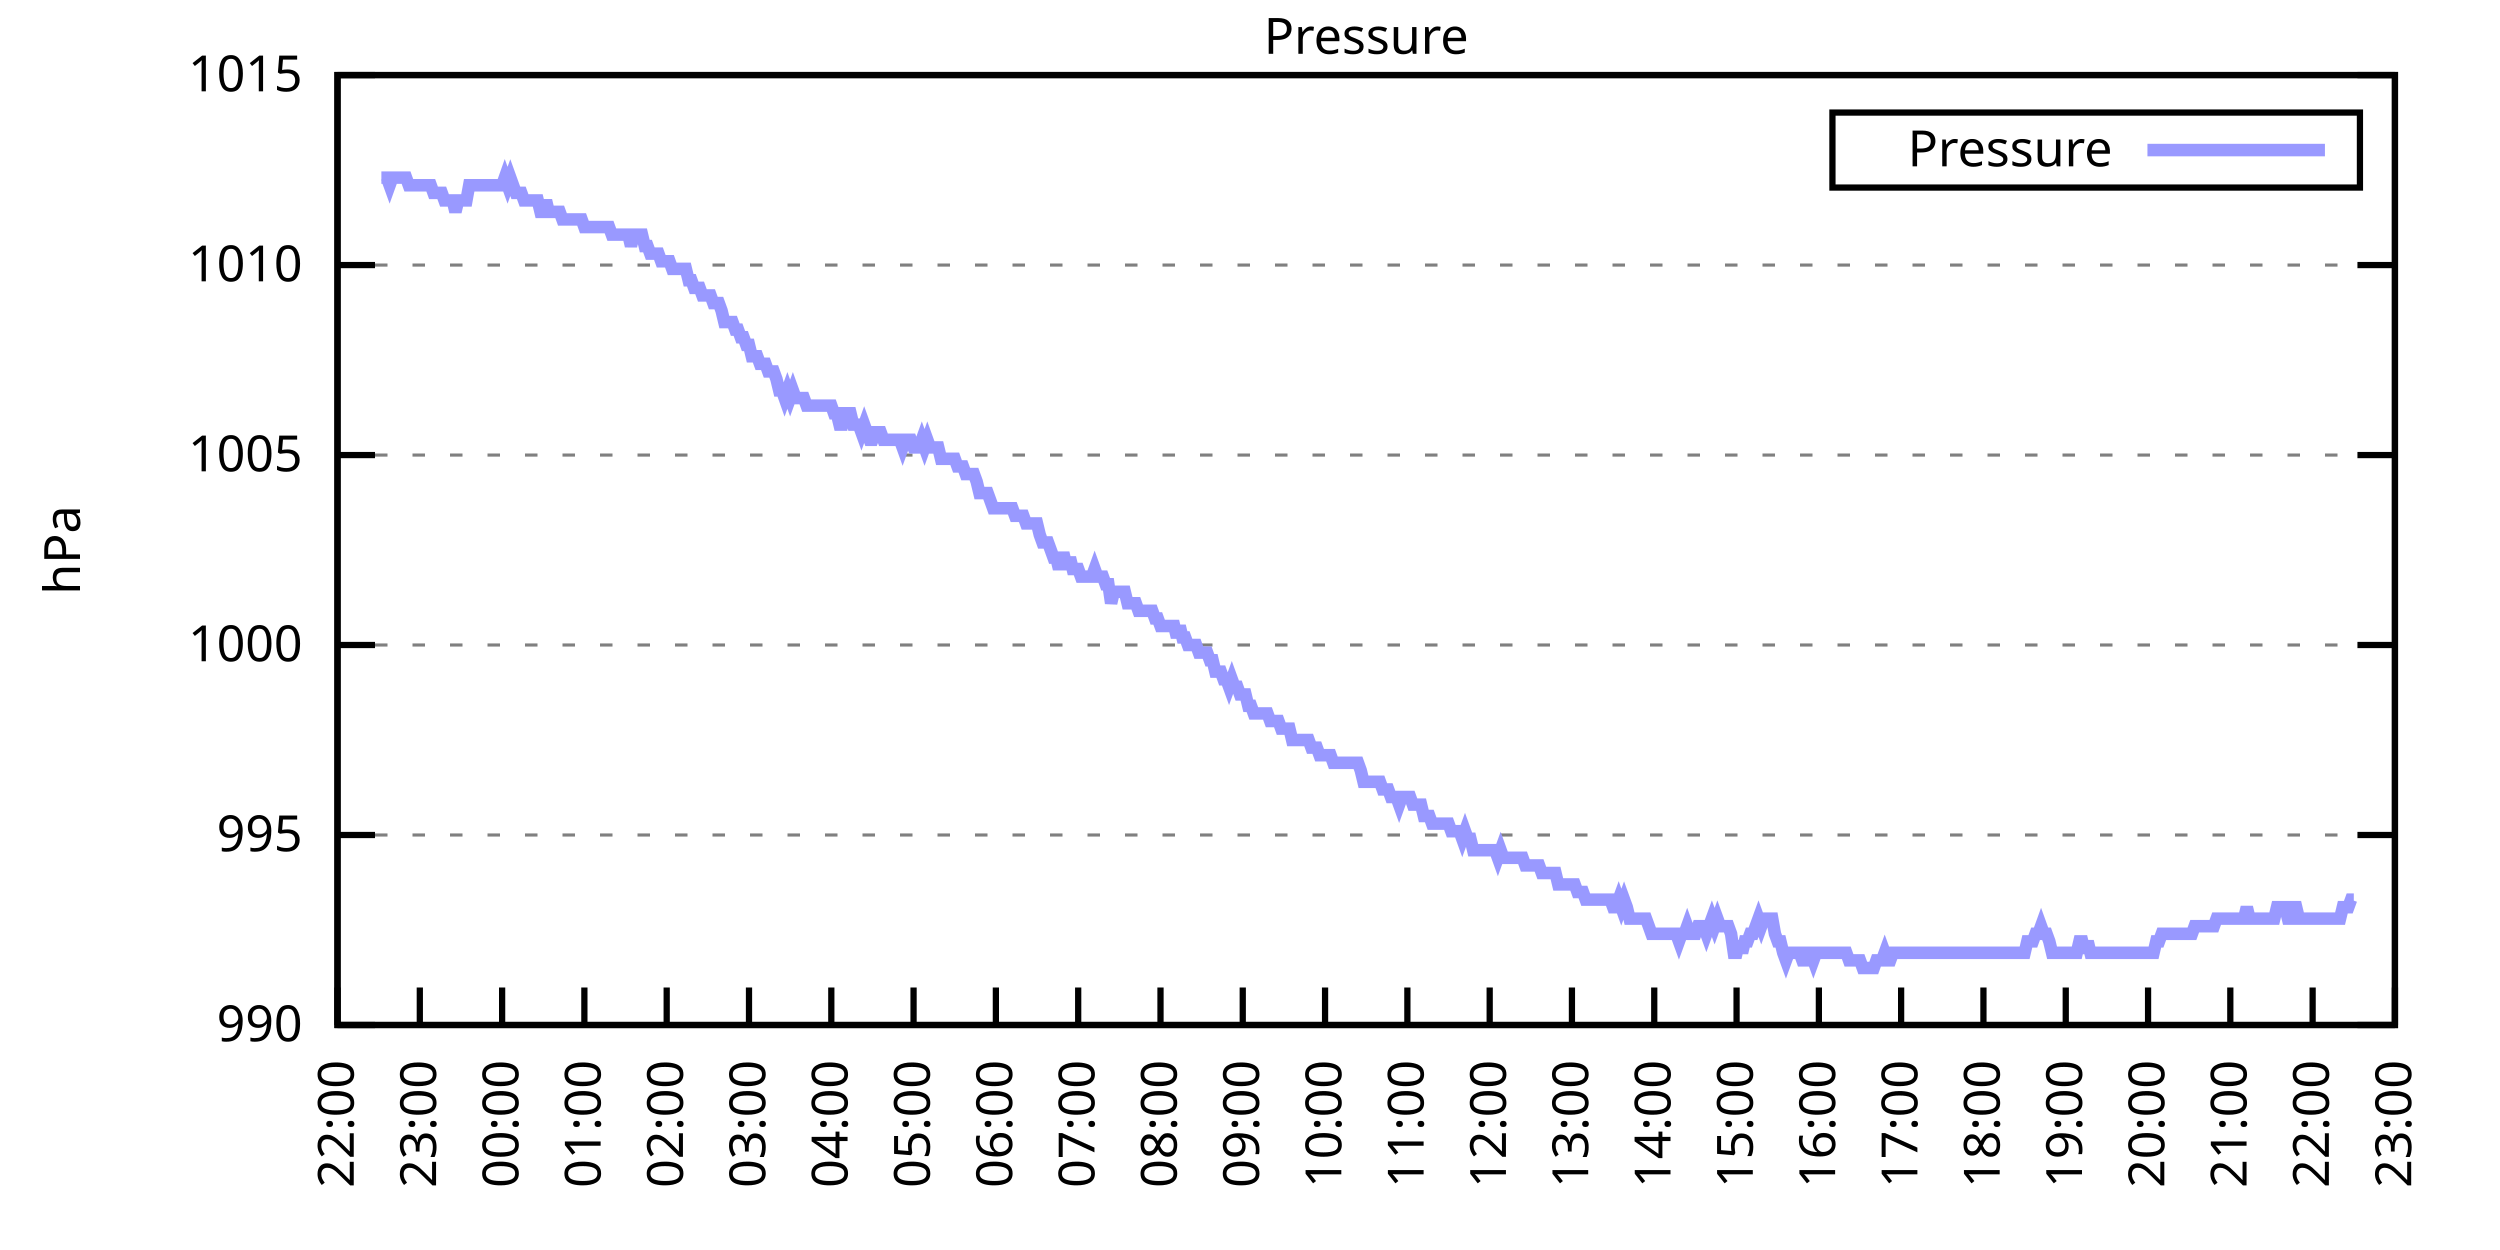
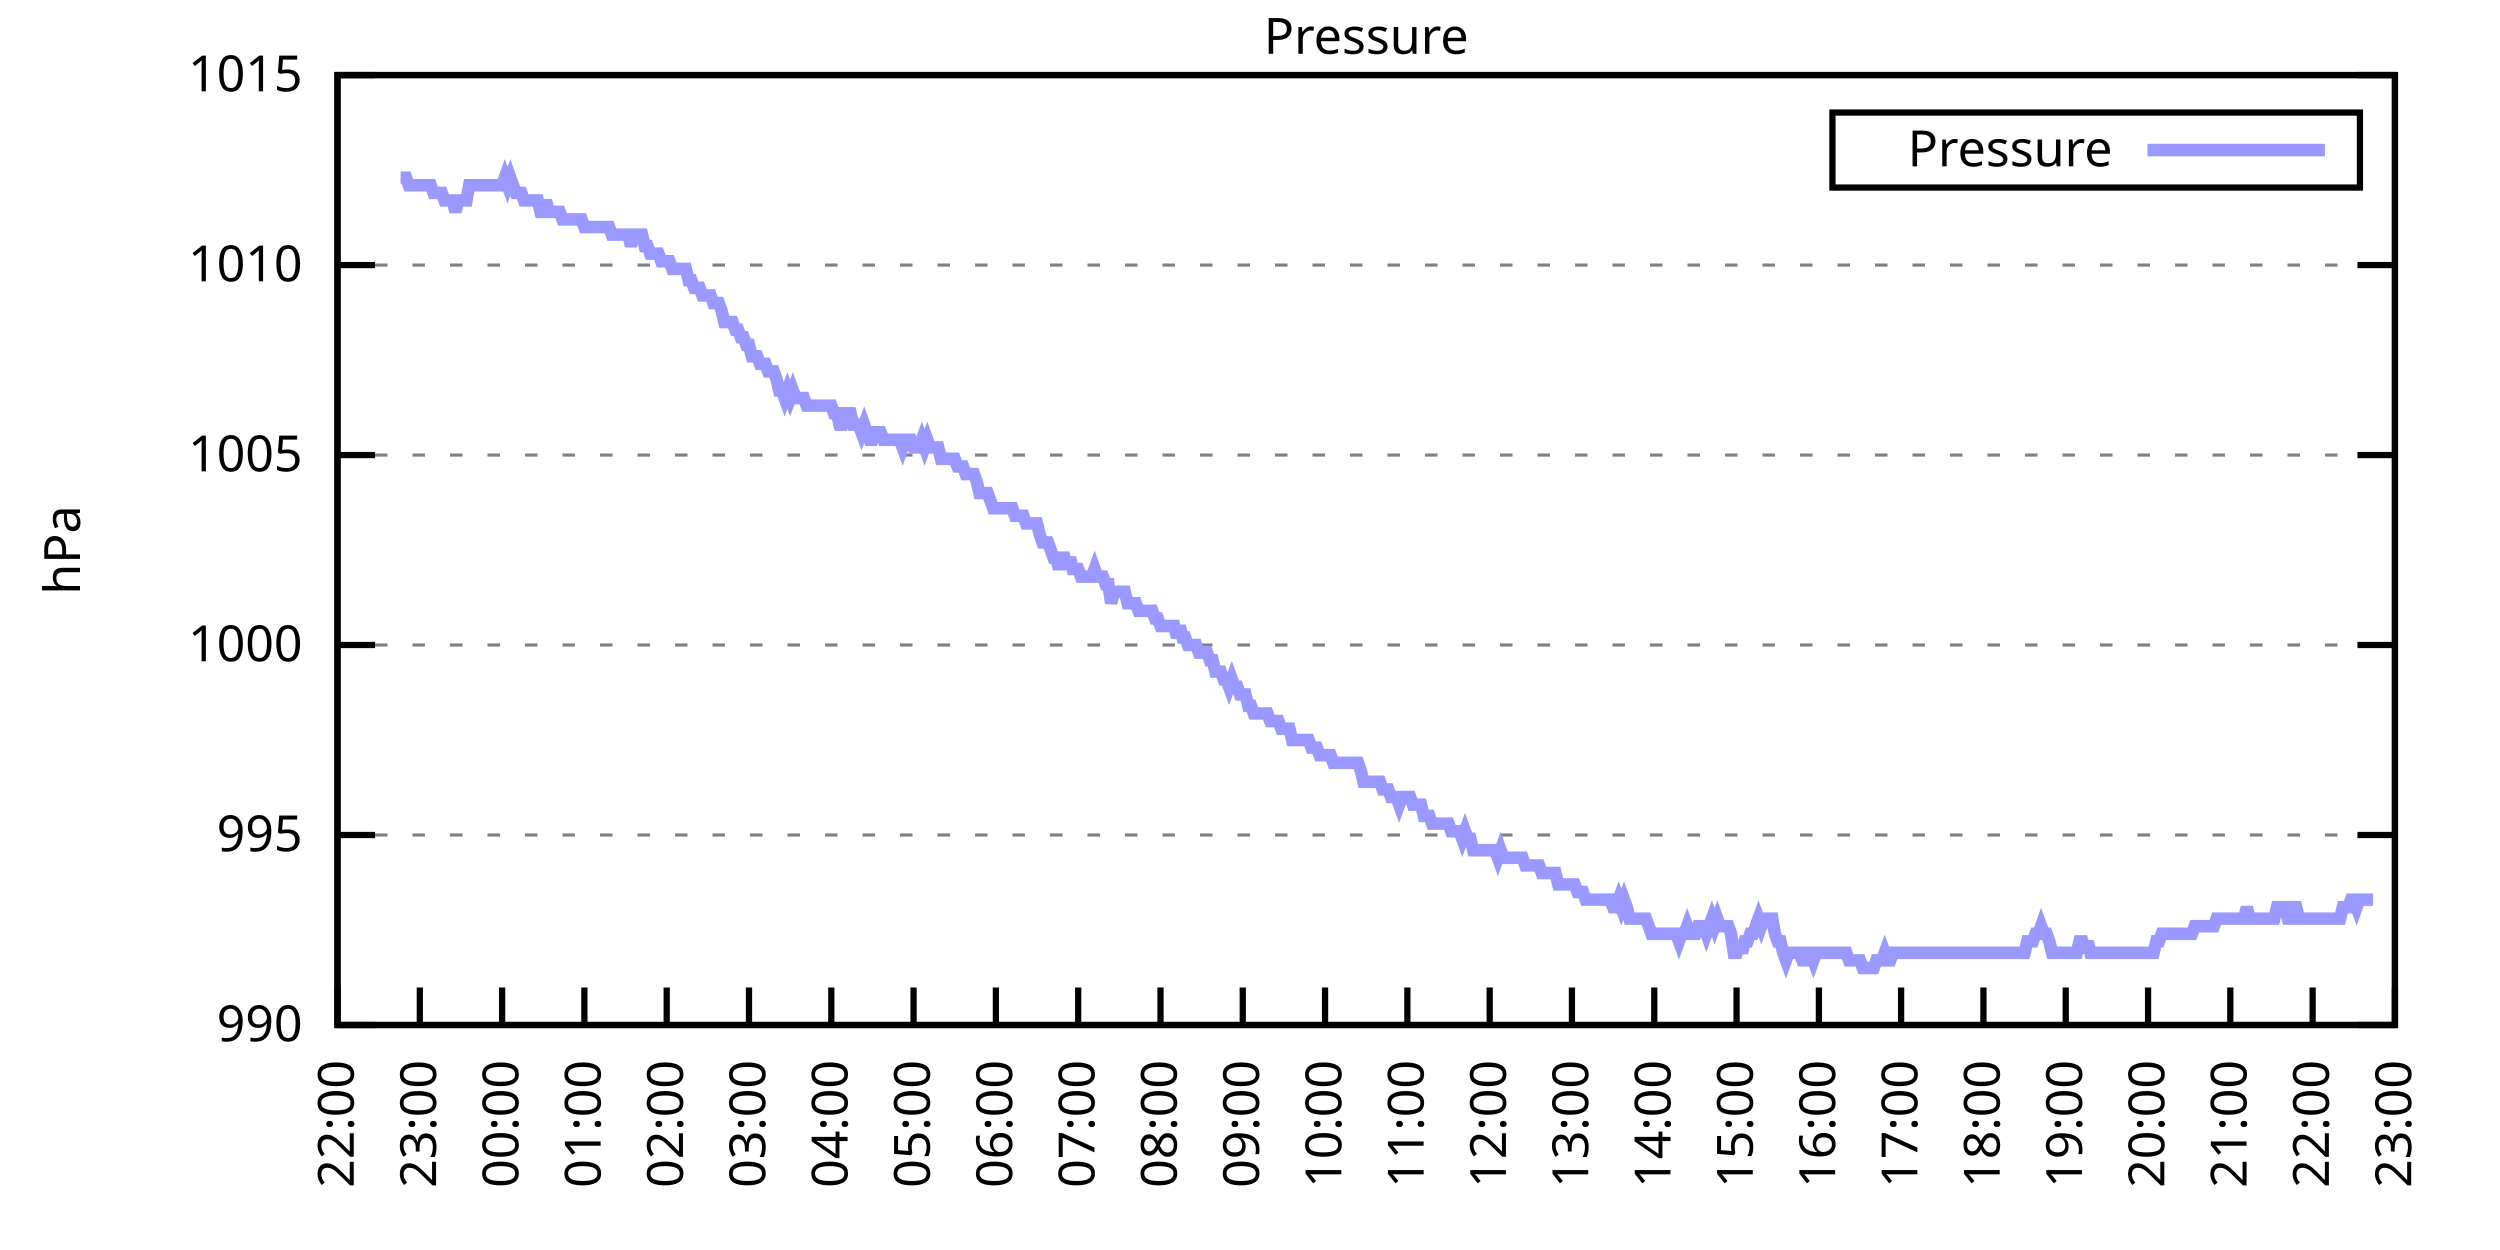
<svg xmlns="http://www.w3.org/2000/svg" xmlns:xlink="http://www.w3.org/1999/xlink" width="400" height="200" viewBox="0 0 400 200">
  <g id="gnuplot_canvas">
    <rect x="0" y="0" width="400" height="200" fill="none" />
    <defs>
      <circle id="gpDot" r="0.5" stroke-width="0.5" stroke="currentColor" />
      <path id="gpPt0" stroke-width="0.333" stroke="currentColor" d="M-1,0 h2 M0,-1 v2" />
      <path id="gpPt1" stroke-width="0.333" stroke="currentColor" d="M-1,-1 L1,1 M1,-1 L-1,1" />
      <path id="gpPt2" stroke-width="0.333" stroke="currentColor" d="M-1,0 L1,0 M0,-1 L0,1 M-1,-1 L1,1 M-1,1 L1,-1" />
      <rect id="gpPt3" stroke-width="0.333" stroke="currentColor" x="-1" y="-1" width="2" height="2" />
      <rect id="gpPt4" stroke-width="0.333" stroke="currentColor" fill="currentColor" x="-1" y="-1" width="2" height="2" />
      <circle id="gpPt5" stroke-width="0.333" stroke="currentColor" cx="0" cy="0" r="1" />
      <use xlink:href="#gpPt5" id="gpPt6" fill="currentColor" stroke="none" />
      <path id="gpPt7" stroke-width="0.333" stroke="currentColor" d="M0,-1.33 L-1.33,0.67 L1.33,0.67 z" />
      <use xlink:href="#gpPt7" id="gpPt8" fill="currentColor" stroke="none" />
      <use xlink:href="#gpPt7" id="gpPt9" stroke="currentColor" transform="rotate(180)" />
      <use xlink:href="#gpPt9" id="gpPt10" fill="currentColor" stroke="none" />
      <use xlink:href="#gpPt3" id="gpPt11" stroke="currentColor" transform="rotate(45)" />
      <use xlink:href="#gpPt11" id="gpPt12" fill="currentColor" stroke="none" />
      <path id="gpPt13" stroke-width="0.333" stroke="currentColor" d="M0,1.330 L1.265,0.411 L0.782,-1.067 L-0.782,-1.076 L-1.265,0.411 z" />
      <use xlink:href="#gpPt13" id="gpPt14" fill="currentColor" stroke="none" />
      <filter id="textbox" filterUnits="objectBoundingBox" x="0" y="0" height="1" width="1">
        <feFlood flood-color="white" flood-opacity="1" result="bgnd" />
        <feComposite in="SourceGraphic" in2="bgnd" operator="atop" />
      </filter>
      <filter id="greybox" filterUnits="objectBoundingBox" x="0" y="0" height="1" width="1">
        <feFlood flood-color="lightgrey" flood-opacity="1" result="grey" />
        <feComposite in="SourceGraphic" in2="grey" operator="atop" />
      </filter>
    </defs>
    <g fill="none" color="white" stroke="currentColor" stroke-width="1.00" stroke-linecap="butt" stroke-linejoin="miter">
</g>
    <g fill="none" color="black" stroke="currentColor" stroke-width="1.00" stroke-linecap="butt" stroke-linejoin="miter">
      <g stroke="none" shape-rendering="crispEdges">
        <polygon fill="rgb(255, 255, 255)" points="54.00,164.00 383.18,164.00 383.18,12.02 54.00,12.02 " />
      </g>
    </g>
    <g fill="none" color="black" stroke="currentColor" stroke-width="1.00" stroke-linecap="butt" stroke-linejoin="miter">
</g>
    <g fill="none" color="black" stroke="black" stroke-width="0.50" stroke-linecap="butt" stroke-linejoin="miter">
</g>
    <g fill="none" color="gray" stroke="currentColor" stroke-width="0.50" stroke-linecap="butt" stroke-linejoin="miter">
      <path stroke="gray" stroke-dasharray="2,4" class="gridline" d="M54.00,164.00 L383.19,164.00  " />
    </g>
    <g fill="none" color="gray" stroke="gray" stroke-width="1.00" stroke-linecap="butt" stroke-linejoin="miter">
</g>
    <g fill="none" color="black" stroke="currentColor" stroke-width="1.00" stroke-linecap="butt" stroke-linejoin="miter">
      <path stroke="black" d="M54.00,164.00 L60.00,164.00 M383.19,164.00 L377.19,164.00  " />
      <g transform="translate(48.40,166.60)" stroke="none" fill="black" font-family="Sans" font-size="8.00" text-anchor="end">
        <text>
          <tspan font-family="Sans"> 990</tspan>
        </text>
      </g>
    </g>
    <g fill="none" color="black" stroke="currentColor" stroke-width="1.00" stroke-linecap="butt" stroke-linejoin="miter">
</g>
    <g fill="none" color="black" stroke="black" stroke-width="0.50" stroke-linecap="butt" stroke-linejoin="miter">
</g>
    <g fill="none" color="gray" stroke="currentColor" stroke-width="0.50" stroke-linecap="butt" stroke-linejoin="miter">
      <path stroke="gray" stroke-dasharray="2,4" class="gridline" d="M54.00,133.60 L383.19,133.60  " />
    </g>
    <g fill="none" color="gray" stroke="gray" stroke-width="1.00" stroke-linecap="butt" stroke-linejoin="miter">
</g>
    <g fill="none" color="black" stroke="currentColor" stroke-width="1.00" stroke-linecap="butt" stroke-linejoin="miter">
      <path stroke="black" d="M54.00,133.60 L60.00,133.60 M383.19,133.60 L377.19,133.60  " />
      <g transform="translate(48.40,136.20)" stroke="none" fill="black" font-family="Sans" font-size="8.00" text-anchor="end">
        <text>
          <tspan font-family="Sans"> 995</tspan>
        </text>
      </g>
    </g>
    <g fill="none" color="black" stroke="currentColor" stroke-width="1.00" stroke-linecap="butt" stroke-linejoin="miter">
</g>
    <g fill="none" color="black" stroke="black" stroke-width="0.50" stroke-linecap="butt" stroke-linejoin="miter">
</g>
    <g fill="none" color="gray" stroke="currentColor" stroke-width="0.50" stroke-linecap="butt" stroke-linejoin="miter">
      <path stroke="gray" stroke-dasharray="2,4" class="gridline" d="M54.00,103.20 L383.19,103.20  " />
    </g>
    <g fill="none" color="gray" stroke="gray" stroke-width="1.00" stroke-linecap="butt" stroke-linejoin="miter">
</g>
    <g fill="none" color="black" stroke="currentColor" stroke-width="1.00" stroke-linecap="butt" stroke-linejoin="miter">
      <path stroke="black" d="M54.00,103.20 L60.00,103.20 M383.19,103.20 L377.19,103.20  " />
      <g transform="translate(48.40,105.80)" stroke="none" fill="black" font-family="Sans" font-size="8.00" text-anchor="end">
        <text>
          <tspan font-family="Sans"> 1000</tspan>
        </text>
      </g>
    </g>
    <g fill="none" color="black" stroke="currentColor" stroke-width="1.00" stroke-linecap="butt" stroke-linejoin="miter">
</g>
    <g fill="none" color="black" stroke="black" stroke-width="0.50" stroke-linecap="butt" stroke-linejoin="miter">
</g>
    <g fill="none" color="gray" stroke="currentColor" stroke-width="0.50" stroke-linecap="butt" stroke-linejoin="miter">
      <path stroke="gray" stroke-dasharray="2,4" class="gridline" d="M54.00,72.81 L383.19,72.81  " />
    </g>
    <g fill="none" color="gray" stroke="gray" stroke-width="1.00" stroke-linecap="butt" stroke-linejoin="miter">
</g>
    <g fill="none" color="black" stroke="currentColor" stroke-width="1.00" stroke-linecap="butt" stroke-linejoin="miter">
      <path stroke="black" d="M54.00,72.81 L60.00,72.81 M383.19,72.81 L377.19,72.81  " />
      <g transform="translate(48.40,75.41)" stroke="none" fill="black" font-family="Sans" font-size="8.00" text-anchor="end">
        <text>
          <tspan font-family="Sans"> 1005</tspan>
        </text>
      </g>
    </g>
    <g fill="none" color="black" stroke="currentColor" stroke-width="1.00" stroke-linecap="butt" stroke-linejoin="miter">
</g>
    <g fill="none" color="black" stroke="black" stroke-width="0.50" stroke-linecap="butt" stroke-linejoin="miter">
</g>
    <g fill="none" color="gray" stroke="currentColor" stroke-width="0.50" stroke-linecap="butt" stroke-linejoin="miter">
      <path stroke="gray" stroke-dasharray="2,4" class="gridline" d="M54.00,42.41 L383.19,42.41  " />
    </g>
    <g fill="none" color="gray" stroke="gray" stroke-width="1.00" stroke-linecap="butt" stroke-linejoin="miter">
</g>
    <g fill="none" color="black" stroke="currentColor" stroke-width="1.00" stroke-linecap="butt" stroke-linejoin="miter">
      <path stroke="black" d="M54.00,42.41 L60.00,42.41 M383.19,42.41 L377.19,42.41  " />
      <g transform="translate(48.40,45.01)" stroke="none" fill="black" font-family="Sans" font-size="8.00" text-anchor="end">
        <text>
          <tspan font-family="Sans"> 1010</tspan>
        </text>
      </g>
    </g>
    <g fill="none" color="black" stroke="currentColor" stroke-width="1.00" stroke-linecap="butt" stroke-linejoin="miter">
</g>
    <g fill="none" color="black" stroke="black" stroke-width="0.50" stroke-linecap="butt" stroke-linejoin="miter">
</g>
    <g fill="none" color="gray" stroke="currentColor" stroke-width="0.50" stroke-linecap="butt" stroke-linejoin="miter">
      <path stroke="gray" stroke-dasharray="2,4" class="gridline" d="M54.00,12.01 L383.19,12.01  " />
    </g>
    <g fill="none" color="gray" stroke="gray" stroke-width="1.00" stroke-linecap="butt" stroke-linejoin="miter">
</g>
    <g fill="none" color="black" stroke="currentColor" stroke-width="1.00" stroke-linecap="butt" stroke-linejoin="miter">
      <path stroke="black" d="M54.00,12.01 L60.00,12.01 M383.19,12.01 L377.19,12.01  " />
      <g transform="translate(48.40,14.61)" stroke="none" fill="black" font-family="Sans" font-size="8.00" text-anchor="end">
        <text>
          <tspan font-family="Sans"> 1015</tspan>
        </text>
      </g>
    </g>
    <g fill="none" color="black" stroke="currentColor" stroke-width="1.00" stroke-linecap="butt" stroke-linejoin="miter">
      <path stroke="black" d="M54.00,164.00 L54.00,158.00  " />
      <g transform="translate(56.60,169.60) rotate(270.00)" stroke="none" fill="black" font-family="Sans" font-size="8.00" text-anchor="end">
        <text>
          <tspan font-family="Sans">22:00</tspan>
        </text>
      </g>
    </g>
    <g fill="none" color="black" stroke="currentColor" stroke-width="1.00" stroke-linecap="butt" stroke-linejoin="miter">
      <path stroke="black" d="M67.17,164.00 L67.17,158.00  " />
      <g transform="translate(69.77,169.60) rotate(270.00)" stroke="none" fill="black" font-family="Sans" font-size="8.00" text-anchor="end">
        <text>
          <tspan font-family="Sans">23:00</tspan>
        </text>
      </g>
    </g>
    <g fill="none" color="black" stroke="currentColor" stroke-width="1.00" stroke-linecap="butt" stroke-linejoin="miter">
      <path stroke="black" d="M80.34,164.00 L80.34,158.00  " />
      <g transform="translate(82.94,169.60) rotate(270.00)" stroke="none" fill="black" font-family="Sans" font-size="8.00" text-anchor="end">
        <text>
          <tspan font-family="Sans">00:00</tspan>
        </text>
      </g>
    </g>
    <g fill="none" color="black" stroke="currentColor" stroke-width="1.00" stroke-linecap="butt" stroke-linejoin="miter">
      <path stroke="black" d="M93.50,164.00 L93.50,158.00  " />
      <g transform="translate(96.10,169.60) rotate(270.00)" stroke="none" fill="black" font-family="Sans" font-size="8.00" text-anchor="end">
        <text>
          <tspan font-family="Sans">01:00</tspan>
        </text>
      </g>
    </g>
    <g fill="none" color="black" stroke="currentColor" stroke-width="1.00" stroke-linecap="butt" stroke-linejoin="miter">
      <path stroke="black" d="M106.67,164.00 L106.67,158.00  " />
      <g transform="translate(109.27,169.60) rotate(270.00)" stroke="none" fill="black" font-family="Sans" font-size="8.00" text-anchor="end">
        <text>
          <tspan font-family="Sans">02:00</tspan>
        </text>
      </g>
    </g>
    <g fill="none" color="black" stroke="currentColor" stroke-width="1.00" stroke-linecap="butt" stroke-linejoin="miter">
      <path stroke="black" d="M119.84,164.00 L119.84,158.00  " />
      <g transform="translate(122.44,169.60) rotate(270.00)" stroke="none" fill="black" font-family="Sans" font-size="8.00" text-anchor="end">
        <text>
          <tspan font-family="Sans">03:00</tspan>
        </text>
      </g>
    </g>
    <g fill="none" color="black" stroke="currentColor" stroke-width="1.00" stroke-linecap="butt" stroke-linejoin="miter">
      <path stroke="black" d="M133.01,164.00 L133.01,158.00  " />
      <g transform="translate(135.61,169.60) rotate(270.00)" stroke="none" fill="black" font-family="Sans" font-size="8.00" text-anchor="end">
        <text>
          <tspan font-family="Sans">04:00</tspan>
        </text>
      </g>
    </g>
    <g fill="none" color="black" stroke="currentColor" stroke-width="1.00" stroke-linecap="butt" stroke-linejoin="miter">
      <path stroke="black" d="M146.17,164.00 L146.17,158.00  " />
      <g transform="translate(148.77,169.60) rotate(270.00)" stroke="none" fill="black" font-family="Sans" font-size="8.00" text-anchor="end">
        <text>
          <tspan font-family="Sans">05:00</tspan>
        </text>
      </g>
    </g>
    <g fill="none" color="black" stroke="currentColor" stroke-width="1.00" stroke-linecap="butt" stroke-linejoin="miter">
      <path stroke="black" d="M159.34,164.00 L159.34,158.00  " />
      <g transform="translate(161.94,169.60) rotate(270.00)" stroke="none" fill="black" font-family="Sans" font-size="8.00" text-anchor="end">
        <text>
          <tspan font-family="Sans">06:00</tspan>
        </text>
      </g>
    </g>
    <g fill="none" color="black" stroke="currentColor" stroke-width="1.00" stroke-linecap="butt" stroke-linejoin="miter">
      <path stroke="black" d="M172.51,164.00 L172.51,158.00  " />
      <g transform="translate(175.11,169.60) rotate(270.00)" stroke="none" fill="black" font-family="Sans" font-size="8.00" text-anchor="end">
        <text>
          <tspan font-family="Sans">07:00</tspan>
        </text>
      </g>
    </g>
    <g fill="none" color="black" stroke="currentColor" stroke-width="1.00" stroke-linecap="butt" stroke-linejoin="miter">
      <path stroke="black" d="M185.68,164.00 L185.68,158.00  " />
      <g transform="translate(188.28,169.60) rotate(270.00)" stroke="none" fill="black" font-family="Sans" font-size="8.00" text-anchor="end">
        <text>
          <tspan font-family="Sans">08:00</tspan>
        </text>
      </g>
    </g>
    <g fill="none" color="black" stroke="currentColor" stroke-width="1.00" stroke-linecap="butt" stroke-linejoin="miter">
      <path stroke="black" d="M198.84,164.00 L198.84,158.00  " />
      <g transform="translate(201.44,169.60) rotate(270.00)" stroke="none" fill="black" font-family="Sans" font-size="8.00" text-anchor="end">
        <text>
          <tspan font-family="Sans">09:00</tspan>
        </text>
      </g>
    </g>
    <g fill="none" color="black" stroke="currentColor" stroke-width="1.00" stroke-linecap="butt" stroke-linejoin="miter">
      <path stroke="black" d="M212.01,164.00 L212.01,158.00  " />
      <g transform="translate(214.61,169.60) rotate(270.00)" stroke="none" fill="black" font-family="Sans" font-size="8.00" text-anchor="end">
        <text>
          <tspan font-family="Sans">10:00</tspan>
        </text>
      </g>
    </g>
    <g fill="none" color="black" stroke="currentColor" stroke-width="1.00" stroke-linecap="butt" stroke-linejoin="miter">
      <path stroke="black" d="M225.18,164.00 L225.18,158.00  " />
      <g transform="translate(227.78,169.60) rotate(270.00)" stroke="none" fill="black" font-family="Sans" font-size="8.00" text-anchor="end">
        <text>
          <tspan font-family="Sans">11:00</tspan>
        </text>
      </g>
    </g>
    <g fill="none" color="black" stroke="currentColor" stroke-width="1.00" stroke-linecap="butt" stroke-linejoin="miter">
      <path stroke="black" d="M238.35,164.00 L238.35,158.00  " />
      <g transform="translate(240.95,169.60) rotate(270.00)" stroke="none" fill="black" font-family="Sans" font-size="8.00" text-anchor="end">
        <text>
          <tspan font-family="Sans">12:00</tspan>
        </text>
      </g>
    </g>
    <g fill="none" color="black" stroke="currentColor" stroke-width="1.00" stroke-linecap="butt" stroke-linejoin="miter">
      <path stroke="black" d="M251.51,164.00 L251.51,158.00  " />
      <g transform="translate(254.11,169.60) rotate(270.00)" stroke="none" fill="black" font-family="Sans" font-size="8.00" text-anchor="end">
        <text>
          <tspan font-family="Sans">13:00</tspan>
        </text>
      </g>
    </g>
    <g fill="none" color="black" stroke="currentColor" stroke-width="1.00" stroke-linecap="butt" stroke-linejoin="miter">
      <path stroke="black" d="M264.68,164.00 L264.68,158.00  " />
      <g transform="translate(267.28,169.60) rotate(270.00)" stroke="none" fill="black" font-family="Sans" font-size="8.00" text-anchor="end">
        <text>
          <tspan font-family="Sans">14:00</tspan>
        </text>
      </g>
    </g>
    <g fill="none" color="black" stroke="currentColor" stroke-width="1.00" stroke-linecap="butt" stroke-linejoin="miter">
      <path stroke="black" d="M277.85,164.00 L277.85,158.00  " />
      <g transform="translate(280.45,169.60) rotate(270.00)" stroke="none" fill="black" font-family="Sans" font-size="8.00" text-anchor="end">
        <text>
          <tspan font-family="Sans">15:00</tspan>
        </text>
      </g>
    </g>
    <g fill="none" color="black" stroke="currentColor" stroke-width="1.00" stroke-linecap="butt" stroke-linejoin="miter">
      <path stroke="black" d="M291.02,164.00 L291.02,158.00  " />
      <g transform="translate(293.62,169.60) rotate(270.00)" stroke="none" fill="black" font-family="Sans" font-size="8.00" text-anchor="end">
        <text>
          <tspan font-family="Sans">16:00</tspan>
        </text>
      </g>
    </g>
    <g fill="none" color="black" stroke="currentColor" stroke-width="1.00" stroke-linecap="butt" stroke-linejoin="miter">
      <path stroke="black" d="M304.18,164.00 L304.18,158.00  " />
      <g transform="translate(306.78,169.60) rotate(270.00)" stroke="none" fill="black" font-family="Sans" font-size="8.00" text-anchor="end">
        <text>
          <tspan font-family="Sans">17:00</tspan>
        </text>
      </g>
    </g>
    <g fill="none" color="black" stroke="currentColor" stroke-width="1.00" stroke-linecap="butt" stroke-linejoin="miter">
      <path stroke="black" d="M317.35,164.00 L317.35,158.00  " />
      <g transform="translate(319.95,169.60) rotate(270.00)" stroke="none" fill="black" font-family="Sans" font-size="8.00" text-anchor="end">
        <text>
          <tspan font-family="Sans">18:00</tspan>
        </text>
      </g>
    </g>
    <g fill="none" color="black" stroke="currentColor" stroke-width="1.00" stroke-linecap="butt" stroke-linejoin="miter">
      <path stroke="black" d="M330.52,164.00 L330.52,158.00  " />
      <g transform="translate(333.12,169.60) rotate(270.00)" stroke="none" fill="black" font-family="Sans" font-size="8.00" text-anchor="end">
        <text>
          <tspan font-family="Sans">19:00</tspan>
        </text>
      </g>
    </g>
    <g fill="none" color="black" stroke="currentColor" stroke-width="1.00" stroke-linecap="butt" stroke-linejoin="miter">
      <path stroke="black" d="M343.69,164.00 L343.69,158.00  " />
      <g transform="translate(346.29,169.60) rotate(270.00)" stroke="none" fill="black" font-family="Sans" font-size="8.00" text-anchor="end">
        <text>
          <tspan font-family="Sans">20:00</tspan>
        </text>
      </g>
    </g>
    <g fill="none" color="black" stroke="currentColor" stroke-width="1.00" stroke-linecap="butt" stroke-linejoin="miter">
      <path stroke="black" d="M356.85,164.00 L356.85,158.00  " />
      <g transform="translate(359.45,169.60) rotate(270.00)" stroke="none" fill="black" font-family="Sans" font-size="8.00" text-anchor="end">
        <text>
          <tspan font-family="Sans">21:00</tspan>
        </text>
      </g>
    </g>
    <g fill="none" color="black" stroke="currentColor" stroke-width="1.00" stroke-linecap="butt" stroke-linejoin="miter">
      <path stroke="black" d="M370.02,164.00 L370.02,158.00  " />
      <g transform="translate(372.62,169.60) rotate(270.00)" stroke="none" fill="black" font-family="Sans" font-size="8.00" text-anchor="end">
        <text>
          <tspan font-family="Sans">22:00</tspan>
        </text>
      </g>
    </g>
    <g fill="none" color="black" stroke="currentColor" stroke-width="1.00" stroke-linecap="butt" stroke-linejoin="miter">
      <path stroke="black" d="M383.19,164.00 L383.19,158.00  " />
      <g transform="translate(385.79,169.60) rotate(270.00)" stroke="none" fill="black" font-family="Sans" font-size="8.00" text-anchor="end">
        <text>
          <tspan font-family="Sans">23:00</tspan>
        </text>
      </g>
    </g>
    <g fill="none" color="black" stroke="currentColor" stroke-width="1.00" stroke-linecap="butt" stroke-linejoin="miter">
</g>
    <g fill="none" color="black" stroke="currentColor" stroke-width="1.00" stroke-linecap="butt" stroke-linejoin="miter">
      <path stroke="black" d="M54.00,12.01 L54.00,164.00 L383.19,164.00 L383.19,12.01 L54.00,12.01 Z  " />
    </g>
    <g fill="none" color="black" stroke="currentColor" stroke-width="1.00" stroke-linecap="butt" stroke-linejoin="miter">
</g>
    <g fill="none" color="black" stroke="currentColor" stroke-width="1.00" stroke-linecap="butt" stroke-linejoin="miter">
      <path stroke="black" d="M293.19,30.01 L293.19,18.01 L377.59,18.01 L377.59,30.01 L293.19,30.01 Z  " />
    </g>
    <g id="Pressure_plot_1">
      <g fill="none" color="white" stroke="black" stroke-width="2.00" stroke-linecap="butt" stroke-linejoin="miter">
</g>
      <g fill="none" color="black" stroke="currentColor" stroke-width="2.00" stroke-linecap="butt" stroke-linejoin="miter">
        <g transform="translate(337.99,26.61)" stroke="none" fill="black" font-family="Sans" font-size="8.00" text-anchor="end">
          <text>
            <tspan font-family="Sans">Pressure</tspan>
          </text>
        </g>
      </g>
      <g fill="none" color="black" stroke="currentColor" stroke-width="2.00" stroke-linecap="butt" stroke-linejoin="miter">
-         <path stroke="rgb(153, 153, 255)" d="M343.59,24.01 L371.99,24.01 M61.02,28.42 L61.46,28.42 L61.90,28.42 L62.34,29.64 L62.78,28.42 L63.22,28.42   L63.66,28.42 L64.10,28.42 L64.53,28.42 L64.97,28.42 L65.41,29.64 L65.85,29.64 L66.29,29.64 L66.73,29.64   L67.17,29.64 L67.61,29.64 L68.05,29.64 L68.48,29.64 L68.92,29.64 L69.36,30.86 L69.80,30.86 L70.24,30.86   L70.68,30.86 L71.12,32.07 L71.56,32.07 L72.00,32.07 L72.43,32.07 L72.87,33.90 L73.31,32.07 L73.75,32.07   L74.19,32.07 L74.63,32.07 L75.07,29.64 L75.51,29.64 L75.95,29.64 L76.38,29.64 L76.82,29.64 L77.26,29.64   L77.70,29.64 L78.14,29.64 L78.58,29.64 L79.02,29.64 L79.46,29.64 L79.90,29.64 L80.34,29.64 L80.77,28.42   L81.21,29.64 L81.65,28.42 L82.09,29.64 L82.53,30.86 L82.97,30.86 L83.41,30.86 L83.85,32.07 L84.29,32.07   L84.72,32.07 L85.16,32.07 L85.60,32.07 L86.04,32.07 L86.48,33.90 L86.92,33.90 L87.36,32.07 L87.80,33.90   L88.24,33.90 L88.67,33.90 L89.11,33.90 L89.55,33.90 L89.99,35.11 L90.43,35.11 L90.87,35.11 L91.31,35.11   L91.75,35.11 L92.19,35.11 L92.62,35.11 L93.06,35.11 L93.50,36.33 L93.94,36.33 L94.38,36.33 L94.82,36.33   L95.26,36.33 L95.70,36.33 L96.14,36.33 L96.58,36.33 L97.01,36.33 L97.45,36.33 L97.89,37.54 L98.33,37.54   L98.77,37.54 L99.21,37.54 L99.65,37.54 L100.09,37.54 L100.53,37.54 L100.96,39.37 L101.40,37.54 L101.84,37.54   L102.28,37.54 L102.72,37.54 L103.16,39.37 L103.60,39.37 L104.04,40.58 L104.48,40.58 L104.91,40.58 L105.35,40.58   L105.79,41.80 L106.23,41.80 L106.67,41.80 L107.11,41.80 L107.55,43.02 L107.99,43.02 L108.43,43.02 L108.87,43.02   L109.30,43.02 L109.74,43.02 L110.18,44.84 L110.62,44.84 L111.06,46.06 L111.50,46.06 L111.94,46.06 L112.38,47.27   L112.82,47.27 L113.25,47.27 L113.69,47.27 L114.13,48.49 L114.57,48.49 L115.01,48.49 L115.45,49.70 L115.89,51.53   L116.33,51.53 L116.77,51.53 L117.20,51.53 L117.64,52.74 L118.08,52.74 L118.52,53.96 L118.96,53.96 L119.40,55.18   L119.84,55.18 L120.28,57.00 L120.72,57.00 L121.15,57.00 L121.59,58.21 L122.03,58.21 L122.47,58.21 L122.91,59.43   L123.35,59.43 L123.79,59.43 L124.23,60.65 L124.67,62.47 L125.11,62.47 L125.54,63.69 L125.98,62.47 L126.42,63.69   L126.86,62.47 L127.30,63.69 L127.74,63.69 L128.18,63.69 L128.62,63.69 L129.06,64.90 L129.49,64.90 L129.93,64.90   L130.37,64.90 L130.81,64.90 L131.25,64.90 L131.69,64.90 L132.13,64.90 L132.57,64.90 L133.01,64.90 L133.44,66.12   L133.88,66.12 L134.32,67.94 L134.76,67.94 L135.20,66.12 L135.64,66.12 L136.08,66.12 L136.52,67.94 L136.96,67.94   L137.39,67.94 L137.83,69.16 L138.27,67.94 L138.71,69.16 L139.15,70.37 L139.59,70.37 L140.03,69.16 L140.47,69.16   L140.91,69.16 L141.35,70.37 L141.78,70.37 L142.22,70.37 L142.66,70.37 L143.10,70.37 L143.54,70.37 L143.98,70.37   L144.42,71.59 L144.86,70.37 L145.30,70.37 L145.73,70.37 L146.17,71.59 L146.61,71.59 L147.05,71.59 L147.49,70.37   L147.93,71.59 L148.37,70.37 L148.81,71.59 L149.25,71.59 L149.68,71.59 L150.12,71.59 L150.56,73.41 L151.00,73.41   L151.44,73.41 L151.88,73.41 L152.32,73.41 L152.76,73.41 L153.20,74.63 L153.63,74.63 L154.07,74.63 L154.51,75.85   L154.95,75.85 L155.39,75.85 L155.83,75.85 L156.27,77.06 L156.71,78.89 L157.15,78.89 L157.59,78.89 L158.02,78.89   L158.46,80.10 L158.90,81.32 L159.34,81.32 L159.78,81.32 L160.22,81.32 L160.66,81.32 L161.10,81.32 L161.54,81.32   L161.97,81.32 L162.41,82.53 L162.85,82.53 L163.29,82.53 L163.73,82.53 L164.17,83.75 L164.61,83.75 L165.05,83.75   L165.49,83.75 L165.92,83.75 L166.36,85.57 L166.80,86.79 L167.24,86.79 L167.68,86.79 L168.12,88.00 L168.56,89.22   L169.00,89.22 L169.44,91.04 L169.87,89.22 L170.31,89.22 L170.75,91.04 L171.19,89.22 L171.63,91.04 L172.07,91.04   L172.51,91.04 L172.95,92.26 L173.39,92.26 L173.83,92.26 L174.26,92.26 L174.70,92.26 L175.14,91.04 L175.58,92.26   L176.02,92.26 L176.46,92.26 L176.90,93.48 L177.34,93.48 L177.78,96.52 L178.21,94.69 L178.65,94.69 L179.09,94.69   L179.53,94.69 L179.97,94.69 L180.41,96.52 L180.85,96.52 L181.29,96.52 L181.73,96.52 L182.16,97.73 L182.60,97.73   L183.04,97.73 L183.48,97.73 L183.92,97.73 L184.36,97.73 L184.80,98.95 L185.24,98.95 L185.68,100.16 L186.11,100.16   L186.55,100.16 L186.99,100.16 L187.43,100.16 L187.87,100.16 L188.31,101.99 L188.75,100.16 L189.19,101.99 L189.63,101.99   L190.07,103.20 L190.50,103.20 L190.94,103.20 L191.38,103.20 L191.82,104.42 L192.26,104.42 L192.70,104.42 L193.14,104.42   L193.58,105.64 L194.02,105.64 L194.45,107.46 L194.89,107.46 L195.33,107.46 L195.77,108.68 L196.21,108.68 L196.65,109.89   L197.09,108.68 L197.53,109.89 L197.97,109.89 L198.40,111.11 L198.84,111.11 L199.28,111.11 L199.72,112.93 L200.16,112.93   L200.60,114.15 L201.04,114.15 L201.48,114.15 L201.92,114.15 L202.35,114.15 L202.79,114.15 L203.23,115.36 L203.67,115.36   L204.11,115.36 L204.55,115.36 L204.99,116.58 L205.43,116.58 L205.87,116.58 L206.31,116.58 L206.74,118.40 L207.18,118.40   L207.62,118.40 L208.06,118.40 L208.50,118.40 L208.94,118.40 L209.38,118.40 L209.82,119.62 L210.26,119.62 L210.69,119.62   L211.13,120.83 L211.57,120.83 L212.01,120.83 L212.45,120.83 L212.89,120.83 L213.33,122.05 L213.77,122.05 L214.21,122.05   L214.64,122.05 L215.08,122.05 L215.52,122.05 L215.96,122.05 L216.40,122.05 L216.84,122.05 L217.28,122.05 L217.72,123.27   L218.16,125.09 L218.60,125.09 L219.03,125.09 L219.47,125.09 L219.91,125.09 L220.35,125.09 L220.79,125.09 L221.23,126.31   L221.67,126.31 L222.11,126.31 L222.55,127.52 L222.98,127.52 L223.42,127.52 L223.86,128.74 L224.30,127.52 L224.74,127.52   L225.18,127.52 L225.62,127.52 L226.06,128.74 L226.50,128.74 L226.93,128.74 L227.37,128.74 L227.81,130.56 L228.25,130.56   L228.69,130.56 L229.13,131.78 L229.57,131.78 L230.01,131.78 L230.45,131.78 L230.88,131.78 L231.32,131.78 L231.76,131.78   L232.20,132.99 L232.64,132.99 L233.08,132.99 L233.52,132.99 L233.96,134.21 L234.40,132.99 L234.84,134.21 L235.27,134.21   L235.71,136.03 L236.15,136.03 L236.59,136.03 L237.03,136.03 L237.47,136.03 L237.91,136.03 L238.35,136.03 L238.79,136.03   L239.22,136.03 L239.66,137.25 L240.10,136.03 L240.54,137.25 L240.98,137.25 L241.42,137.25 L241.86,137.25 L242.30,137.25   L242.74,137.25 L243.17,137.25 L243.61,137.25 L244.05,138.47 L244.49,138.47 L244.93,138.47 L245.37,138.47 L245.81,138.47   L246.25,138.47 L246.69,139.68 L247.12,139.68 L247.56,139.68 L248.00,139.68 L248.44,139.68 L248.88,139.68 L249.32,141.51   L249.76,141.51 L250.20,141.51 L250.64,141.51 L251.08,141.51 L251.51,141.51 L251.95,141.51 L252.39,142.72 L252.83,142.72   L253.27,142.72 L253.71,143.94 L254.15,143.94 L254.59,143.94 L255.03,143.94 L255.46,143.94 L255.90,143.94 L256.34,143.94   L256.78,143.94 L257.22,143.94 L257.66,143.94 L258.10,145.15 L258.54,145.15 L258.98,143.94 L259.41,145.15 L259.85,143.94   L260.29,145.15 L260.73,146.98 L261.17,146.98 L261.61,146.98 L262.05,146.98 L262.49,146.98 L262.93,146.98 L263.36,146.98   L263.80,148.19 L264.24,149.41 L264.68,149.41 L265.12,149.41 L265.56,149.41 L266.00,149.41 L266.44,149.41 L266.88,149.41   L267.32,149.41 L267.75,149.41 L268.19,149.41 L268.63,150.62 L269.07,149.41 L269.51,149.41 L269.95,148.19 L270.39,149.41   L270.83,149.41 L271.27,149.41 L271.70,148.19 L272.14,148.19 L272.58,148.19 L273.02,149.41 L273.46,148.19 L273.90,146.98   L274.34,148.19 L274.78,146.98 L275.22,148.19 L275.65,148.19 L276.09,148.19 L276.53,148.19 L276.97,149.41 L277.41,152.45   L277.85,152.45 L278.29,150.62 L278.73,152.45 L279.17,150.62 L279.60,150.62 L280.04,149.41 L280.48,149.41 L280.92,148.19   L281.36,146.98 L281.80,148.19 L282.24,146.98 L282.68,146.98 L283.12,146.98 L283.56,146.98 L283.99,149.41 L284.43,150.62   L284.87,150.62 L285.31,152.45 L285.75,153.66 L286.19,152.45 L286.63,152.45 L287.07,152.45 L287.51,152.45 L287.94,152.45   L288.38,153.66 L288.82,153.66 L289.26,152.45 L289.70,152.45 L290.14,153.66 L290.58,152.45 L291.02,152.45 L291.46,152.45   L291.89,152.45 L292.33,152.45 L292.77,152.45 L293.21,152.45 L293.65,152.45 L294.09,152.45 L294.53,152.45 L294.97,152.45   L295.41,152.45 L295.84,153.66 L296.28,153.66 L296.72,153.66 L297.16,153.66 L297.60,153.66 L298.04,154.88 L298.48,154.88   L298.92,154.88 L299.36,154.88 L299.80,154.88 L300.23,153.66 L300.67,153.66 L301.11,153.66 L301.55,152.45 L301.99,153.66   L302.43,153.66 L302.87,152.45 L303.31,152.45 L303.75,152.45 L304.18,152.45 L304.62,152.45 L305.06,152.45 L305.50,152.45   L305.94,152.45 L306.38,152.45 L306.82,152.45 L307.26,152.45 L307.70,152.45 L308.13,152.45 L308.57,152.45 L309.01,152.45   L309.45,152.45 L309.89,152.45 L310.33,152.45 L310.77,152.45 L311.21,152.45 L311.65,152.45 L312.08,152.45 L312.52,152.45   L312.96,152.45 L313.40,152.45 L313.84,152.45 L314.28,152.45 L314.72,152.45 L315.16,152.45 L315.60,152.45 L316.04,152.45   L316.47,152.45 L316.91,152.45 L317.35,152.45 L317.79,152.45 L318.23,152.45 L318.67,152.45 L319.11,152.45 L319.55,152.45   L319.99,152.45 L320.42,152.45 L320.86,152.45 L321.30,152.45 L321.74,152.45 L322.18,152.45 L322.62,152.45 L323.06,152.45   L323.50,152.45 L323.94,152.45 L324.37,150.62 L324.81,150.62 L325.25,150.62 L325.69,149.41 L326.13,149.41 L326.57,148.19   L327.01,149.41 L327.45,149.41 L327.89,150.62 L328.33,152.45 L328.76,152.45 L329.20,152.45 L329.64,152.45 L330.08,152.45   L330.52,152.45 L330.96,152.45 L331.40,152.45 L331.84,152.45 L332.28,152.45 L332.71,150.62 L333.15,150.62 L333.59,152.45   L334.03,150.62 L334.47,152.45 L334.91,152.45 L335.35,152.45 L335.79,152.45 L336.23,152.45 L336.66,152.45 L337.10,152.45   L337.54,152.45 L337.98,152.45 L338.42,152.45 L338.86,152.45 L339.30,152.45 L339.74,152.45 L340.18,152.45 L340.61,152.45   L341.05,152.45 L341.49,152.45 L341.93,152.45 L342.37,152.45 L342.81,152.45 L343.25,152.45 L343.69,152.45 L344.13,152.45   L344.57,152.45 L345.00,150.62 L345.44,150.62 L345.88,149.41 L346.32,149.41 L346.76,149.41 L347.20,149.41 L347.64,149.41   L348.08,149.41 L348.52,149.41 L348.95,149.41 L349.39,149.41 L349.83,149.41 L350.27,149.41 L350.71,149.41 L351.15,148.19   L351.59,148.19 L352.03,148.19 L352.47,148.19 L352.90,148.19 L353.34,148.19 L353.78,148.19 L354.22,148.19 L354.66,146.98   L355.10,146.98 L355.54,146.98 L355.98,146.98 L356.42,146.98 L356.85,146.98 L357.29,146.98 L357.73,146.98 L358.17,146.98   L358.61,146.98 L359.05,146.98 L359.49,145.15 L359.93,146.98 L360.37,146.98 L360.81,146.98 L361.24,146.98 L361.68,146.98   L362.12,146.98 L362.56,146.98 L363.00,146.98 L363.44,146.98 L363.88,146.98 L364.32,145.15 L364.76,145.15 L365.19,145.15   L365.63,145.15 L366.07,146.98 L366.51,146.98 L366.95,145.15 L367.39,145.15 L367.83,146.98 L368.27,146.98 L368.71,146.98   L369.14,146.98 L369.58,146.98 L370.02,146.98 L370.46,146.98 L370.90,146.98 L371.34,146.98 L371.78,146.98 L372.22,146.98   L372.66,146.98 L373.09,146.98 L373.53,146.98 L373.97,146.98 L374.41,146.98 L374.85,145.15 L375.29,145.15 L375.73,145.15   L376.17,143.94 L376.61,143.94  " />
+         <path stroke="rgb(153, 153, 255)" d="M343.59,24.01 L371.99,24.01 M64.10,28.42 L64.53,28.42 L64.97,28.42 L65.41,29.64 L65.85,29.64 L66.29,29.64   L66.73,29.64 L67.17,29.64 L67.61,29.64 L68.05,29.64 L68.48,29.64 L68.92,29.64 L69.36,30.86 L69.80,30.86   L70.24,30.86 L70.68,30.86 L71.12,32.07 L71.56,32.07 L72.00,32.07 L72.43,32.07 L72.87,33.90 L73.31,32.07   L73.75,32.07 L74.19,32.07 L74.63,32.07 L75.07,29.64 L75.51,29.64 L75.95,29.64 L76.38,29.64 L76.82,29.64   L77.26,29.64 L77.70,29.64 L78.14,29.64 L78.58,29.64 L79.02,29.64 L79.46,29.64 L79.90,29.64 L80.34,29.64   L80.77,28.42 L81.21,29.64 L81.65,28.42 L82.09,29.64 L82.53,30.86 L82.97,30.86 L83.41,30.86 L83.85,32.07   L84.29,32.07 L84.72,32.07 L85.16,32.07 L85.60,32.07 L86.04,32.07 L86.48,33.90 L86.92,33.90 L87.36,32.07   L87.80,33.90 L88.24,33.90 L88.67,33.90 L89.11,33.90 L89.55,33.90 L89.99,35.11 L90.43,35.11 L90.87,35.11   L91.31,35.11 L91.75,35.11 L92.19,35.11 L92.62,35.11 L93.06,35.11 L93.50,36.33 L93.94,36.33 L94.38,36.33   L94.82,36.33 L95.26,36.33 L95.70,36.33 L96.14,36.33 L96.58,36.33 L97.01,36.33 L97.45,36.33 L97.89,37.54   L98.33,37.54 L98.77,37.54 L99.21,37.54 L99.65,37.54 L100.09,37.54 L100.53,37.54 L100.96,39.37 L101.40,37.54   L101.84,37.54 L102.28,37.54 L102.72,37.54 L103.16,39.37 L103.60,39.37 L104.04,40.58 L104.48,40.58 L104.91,40.58   L105.35,40.58 L105.79,41.80 L106.23,41.80 L106.67,41.80 L107.11,41.80 L107.55,43.02 L107.99,43.02 L108.43,43.02   L108.87,43.02 L109.30,43.02 L109.74,43.02 L110.18,44.84 L110.62,44.84 L111.06,46.06 L111.50,46.06 L111.94,46.06   L112.38,47.27 L112.82,47.27 L113.25,47.27 L113.69,47.27 L114.13,48.49 L114.57,48.49 L115.01,48.49 L115.45,49.70   L115.89,51.53 L116.33,51.53 L116.77,51.53 L117.20,51.53 L117.64,52.74 L118.08,52.74 L118.52,53.96 L118.96,53.96   L119.40,55.18 L119.84,55.18 L120.28,57.00 L120.72,57.00 L121.15,57.00 L121.59,58.21 L122.03,58.21 L122.47,58.21   L122.91,59.43 L123.35,59.43 L123.79,59.43 L124.23,60.65 L124.67,62.47 L125.11,62.47 L125.54,63.69 L125.98,62.47   L126.42,63.69 L126.86,62.47 L127.30,63.69 L127.74,63.69 L128.18,63.69 L128.62,63.69 L129.06,64.90 L129.49,64.90   L129.93,64.90 L130.37,64.90 L130.81,64.90 L131.25,64.90 L131.69,64.90 L132.13,64.90 L132.57,64.90 L133.01,64.90   L133.44,66.12 L133.88,66.12 L134.32,67.94 L134.76,67.94 L135.20,66.12 L135.64,66.12 L136.08,66.12 L136.52,67.94   L136.96,67.94 L137.39,67.94 L137.83,69.16 L138.27,67.94 L138.71,69.16 L139.15,70.37 L139.59,70.37 L140.03,69.16   L140.47,69.16 L140.91,69.16 L141.35,70.37 L141.78,70.37 L142.22,70.37 L142.66,70.37 L143.10,70.37 L143.54,70.37   L143.98,70.37 L144.42,71.59 L144.86,70.37 L145.30,70.37 L145.73,70.37 L146.17,71.59 L146.61,71.59 L147.05,71.59   L147.49,70.37 L147.93,71.59 L148.37,70.37 L148.81,71.59 L149.25,71.59 L149.68,71.59 L150.12,71.59 L150.56,73.41   L151.00,73.41 L151.44,73.41 L151.88,73.41 L152.32,73.41 L152.76,73.41 L153.20,74.63 L153.63,74.63 L154.07,74.63   L154.51,75.85 L154.95,75.85 L155.39,75.85 L155.83,75.85 L156.27,77.06 L156.71,78.89 L157.15,78.89 L157.59,78.89   L158.02,78.89 L158.46,80.10 L158.90,81.32 L159.34,81.32 L159.78,81.32 L160.22,81.32 L160.66,81.32 L161.10,81.32   L161.54,81.32 L161.97,81.32 L162.41,82.53 L162.85,82.53 L163.29,82.53 L163.73,82.53 L164.17,83.75 L164.61,83.75   L165.05,83.75 L165.49,83.75 L165.92,83.75 L166.36,85.57 L166.80,86.79 L167.24,86.79 L167.68,86.79 L168.12,88.00   L168.56,89.22 L169.00,89.22 L169.44,91.04 L169.87,89.22 L170.31,89.22 L170.75,91.04 L171.19,89.22 L171.63,91.04   L172.07,91.04 L172.51,91.04 L172.95,92.26 L173.39,92.26 L173.83,92.26 L174.26,92.26 L174.70,92.26 L175.14,91.04   L175.58,92.26 L176.02,92.26 L176.46,92.26 L176.90,93.48 L177.34,93.48 L177.78,96.52 L178.21,94.69 L178.65,94.69   L179.09,94.69 L179.53,94.69 L179.97,94.69 L180.41,96.52 L180.85,96.52 L181.29,96.52 L181.73,96.52 L182.16,97.73   L182.60,97.73 L183.04,97.73 L183.48,97.73 L183.92,97.73 L184.36,97.73 L184.80,98.95 L185.24,98.95 L185.68,100.16   L186.11,100.16 L186.55,100.16 L186.99,100.16 L187.43,100.16 L187.87,100.16 L188.31,101.99 L188.75,100.16 L189.19,101.99   L189.63,101.99 L190.07,103.20 L190.50,103.20 L190.94,103.20 L191.38,103.20 L191.82,104.42 L192.26,104.42 L192.70,104.42   L193.14,104.42 L193.58,105.64 L194.02,105.64 L194.45,107.46 L194.89,107.46 L195.33,107.46 L195.77,108.68 L196.21,108.68   L196.65,109.89 L197.09,108.68 L197.53,109.89 L197.97,109.89 L198.40,111.11 L198.84,111.11 L199.28,111.11 L199.72,112.93   L200.16,112.93 L200.60,114.15 L201.04,114.15 L201.48,114.15 L201.92,114.15 L202.35,114.15 L202.79,114.15 L203.23,115.36   L203.67,115.36 L204.11,115.36 L204.55,115.36 L204.99,116.58 L205.43,116.58 L205.87,116.58 L206.31,116.58 L206.74,118.40   L207.18,118.40 L207.62,118.40 L208.06,118.40 L208.50,118.40 L208.94,118.40 L209.38,118.40 L209.82,119.62 L210.26,119.62   L210.69,119.62 L211.13,120.83 L211.57,120.83 L212.01,120.83 L212.45,120.83 L212.89,120.83 L213.33,122.05 L213.77,122.05   L214.21,122.05 L214.64,122.05 L215.08,122.05 L215.52,122.05 L215.96,122.05 L216.40,122.05 L216.84,122.05 L217.28,122.05   L217.72,123.27 L218.16,125.09 L218.60,125.09 L219.03,125.09 L219.47,125.09 L219.91,125.09 L220.35,125.09 L220.79,125.09   L221.23,126.31 L221.67,126.31 L222.11,126.31 L222.55,127.52 L222.98,127.52 L223.42,127.52 L223.86,128.74 L224.30,127.52   L224.74,127.52 L225.18,127.52 L225.62,127.52 L226.06,128.74 L226.50,128.74 L226.93,128.74 L227.37,128.74 L227.81,130.56   L228.25,130.56 L228.69,130.56 L229.13,131.78 L229.57,131.78 L230.01,131.78 L230.45,131.78 L230.88,131.78 L231.32,131.78   L231.76,131.78 L232.20,132.99 L232.64,132.99 L233.08,132.99 L233.52,132.99 L233.96,134.21 L234.40,132.99 L234.84,134.21   L235.27,134.21 L235.71,136.03 L236.15,136.03 L236.59,136.03 L237.03,136.03 L237.47,136.03 L237.91,136.03 L238.35,136.03   L238.79,136.03 L239.22,136.03 L239.66,137.25 L240.10,136.03 L240.54,137.25 L240.98,137.25 L241.42,137.25 L241.86,137.25   L242.30,137.25 L242.74,137.25 L243.17,137.25 L243.61,137.25 L244.05,138.47 L244.49,138.47 L244.93,138.47 L245.37,138.47   L245.81,138.47 L246.25,138.47 L246.69,139.68 L247.12,139.68 L247.56,139.68 L248.00,139.68 L248.44,139.68 L248.88,139.68   L249.32,141.51 L249.76,141.51 L250.20,141.51 L250.64,141.51 L251.08,141.51 L251.51,141.51 L251.95,141.51 L252.39,142.72   L252.83,142.72 L253.27,142.72 L253.71,143.94 L254.15,143.94 L254.59,143.94 L255.03,143.94 L255.46,143.94 L255.90,143.94   L256.34,143.94 L256.78,143.94 L257.22,143.94 L257.66,143.94 L258.10,145.15 L258.54,145.15 L258.98,143.94 L259.41,145.15   L259.85,143.94 L260.29,145.15 L260.73,146.98 L261.17,146.98 L261.61,146.98 L262.05,146.98 L262.49,146.98 L262.93,146.98   L263.36,146.98 L263.80,148.19 L264.24,149.41 L264.68,149.41 L265.12,149.41 L265.56,149.41 L266.00,149.41 L266.44,149.41   L266.88,149.41 L267.32,149.41 L267.75,149.41 L268.19,149.41 L268.63,150.62 L269.07,149.41 L269.51,149.41 L269.95,148.19   L270.39,149.41 L270.83,149.41 L271.27,149.41 L271.70,148.19 L272.14,148.19 L272.58,148.19 L273.02,149.41 L273.46,148.19   L273.90,146.98 L274.34,148.19 L274.78,146.98 L275.22,148.19 L275.65,148.19 L276.09,148.19 L276.53,148.19 L276.97,149.41   L277.41,152.45 L277.85,152.45 L278.29,150.62 L278.73,152.45 L279.17,150.62 L279.60,150.62 L280.04,149.41 L280.48,149.41   L280.92,148.19 L281.36,146.98 L281.80,148.19 L282.24,146.98 L282.68,146.98 L283.12,146.98 L283.56,146.98 L283.99,149.41   L284.43,150.62 L284.87,150.62 L285.31,152.45 L285.75,153.66 L286.19,152.45 L286.63,152.45 L287.07,152.45 L287.51,152.45   L287.94,152.45 L288.38,153.66 L288.82,153.66 L289.26,152.45 L289.70,152.45 L290.14,153.66 L290.58,152.45 L291.02,152.45   L291.46,152.45 L291.89,152.45 L292.33,152.45 L292.77,152.45 L293.21,152.45 L293.65,152.45 L294.09,152.45 L294.53,152.45   L294.97,152.45 L295.41,152.45 L295.84,153.66 L296.28,153.66 L296.72,153.66 L297.16,153.66 L297.60,153.66 L298.04,154.88   L298.48,154.88 L298.92,154.88 L299.36,154.88 L299.80,154.88 L300.23,153.66 L300.67,153.66 L301.11,153.66 L301.55,152.45   L301.99,153.66 L302.43,153.66 L302.87,152.45 L303.31,152.45 L303.75,152.45 L304.18,152.45 L304.62,152.45 L305.06,152.45   L305.50,152.45 L305.94,152.45 L306.38,152.45 L306.82,152.45 L307.26,152.45 L307.70,152.45 L308.13,152.45 L308.57,152.45   L309.01,152.45 L309.45,152.45 L309.89,152.45 L310.33,152.45 L310.77,152.45 L311.21,152.45 L311.65,152.45 L312.08,152.45   L312.52,152.45 L312.96,152.45 L313.40,152.45 L313.84,152.45 L314.28,152.45 L314.72,152.45 L315.16,152.45 L315.60,152.45   L316.04,152.45 L316.47,152.45 L316.91,152.45 L317.35,152.45 L317.79,152.45 L318.23,152.45 L318.67,152.45 L319.11,152.45   L319.55,152.45 L319.99,152.45 L320.42,152.45 L320.86,152.45 L321.30,152.45 L321.74,152.45 L322.18,152.45 L322.62,152.45   L323.06,152.45 L323.50,152.45 L323.94,152.45 L324.37,150.62 L324.81,150.62 L325.25,150.62 L325.69,149.41 L326.13,149.41   L326.57,148.19 L327.01,149.41 L327.45,149.41 L327.89,150.62 L328.33,152.45 L328.76,152.45 L329.20,152.45 L329.64,152.45   L330.08,152.45 L330.52,152.45 L330.96,152.45 L331.40,152.45 L331.84,152.45 L332.28,152.45 L332.71,150.62 L333.15,150.62   L333.59,152.45 L334.03,150.62 L334.47,152.45 L334.91,152.45 L335.35,152.45 L335.79,152.45 L336.23,152.45 L336.66,152.45   L337.10,152.45 L337.54,152.45 L337.98,152.45 L338.42,152.45 L338.86,152.45 L339.30,152.45 L339.74,152.45 L340.18,152.45   L340.61,152.45 L341.05,152.45 L341.49,152.45 L341.93,152.45 L342.37,152.45 L342.81,152.45 L343.25,152.45 L343.69,152.45   L344.13,152.45 L344.57,152.45 L345.00,150.62 L345.44,150.62 L345.88,149.41 L346.32,149.41 L346.76,149.41 L347.20,149.41   L347.64,149.41 L348.08,149.41 L348.52,149.41 L348.95,149.41 L349.39,149.41 L349.83,149.41 L350.27,149.41 L350.71,149.41   L351.15,148.19 L351.59,148.19 L352.03,148.19 L352.47,148.19 L352.90,148.19 L353.34,148.19 L353.78,148.19 L354.22,148.19   L354.66,146.98 L355.10,146.98 L355.54,146.98 L355.98,146.98 L356.42,146.98 L356.85,146.98 L357.29,146.98 L357.73,146.98   L358.17,146.98 L358.61,146.98 L359.05,146.98 L359.49,145.15 L359.93,146.98 L360.37,146.98 L360.81,146.98 L361.24,146.98   L361.68,146.98 L362.12,146.98 L362.56,146.98 L363.00,146.98 L363.44,146.98 L363.88,146.98 L364.32,145.15 L364.76,145.15   L365.19,145.15 L365.63,145.15 L366.07,146.98 L366.51,146.98 L366.95,145.15 L367.39,145.15 L367.83,146.98 L368.27,146.98   L368.71,146.98 L369.14,146.98 L369.58,146.98 L370.02,146.98 L370.46,146.98 L370.90,146.98 L371.34,146.98 L371.78,146.98   L372.22,146.98 L372.66,146.98 L373.09,146.98 L373.53,146.98 L373.97,146.98 L374.41,146.98 L374.85,145.15 L375.29,145.15   L375.73,145.15 L376.17,143.94 L376.61,143.94 L377.05,145.15 L377.48,143.94 L377.92,143.94 L378.36,143.94 L378.80,143.94   L379.24,143.94 L379.68,143.94  " />
      </g>
    </g>
    <g fill="none" color="black" stroke="currentColor" stroke-width="2.00" stroke-linecap="butt" stroke-linejoin="miter">
</g>
    <g fill="none" color="black" stroke="black" stroke-width="1.00" stroke-linecap="butt" stroke-linejoin="miter">
</g>
    <g fill="none" color="black" stroke="currentColor" stroke-width="1.00" stroke-linecap="butt" stroke-linejoin="miter">
      <path stroke="black" d="M54.00,12.01 L54.00,164.00 L383.19,164.00 L383.19,12.01 L54.00,12.01 Z  " />
      <g transform="translate(12.80,88.01) rotate(270.00)" stroke="none" fill="black" font-family="Sans" font-size="8.00" text-anchor="middle">
        <text>
          <tspan font-family="Sans">hPa</tspan>
        </text>
      </g>
    </g>
    <g fill="none" color="black" stroke="currentColor" stroke-width="1.00" stroke-linecap="butt" stroke-linejoin="miter">
</g>
    <g fill="none" color="black" stroke="currentColor" stroke-width="1.00" stroke-linecap="butt" stroke-linejoin="miter">
      <g transform="translate(218.59,8.61)" stroke="none" fill="black" font-family="Sans" font-size="8.00" text-anchor="middle">
        <text>
          <tspan font-family="Sans">Pressure</tspan>
        </text>
      </g>
    </g>
    <g fill="none" color="black" stroke="currentColor" stroke-width="1.00" stroke-linecap="butt" stroke-linejoin="miter">
</g>
  </g>
</svg>
